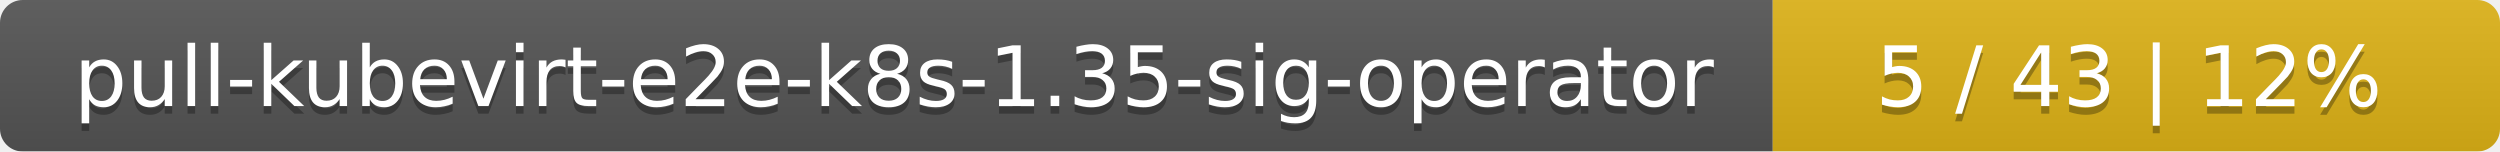
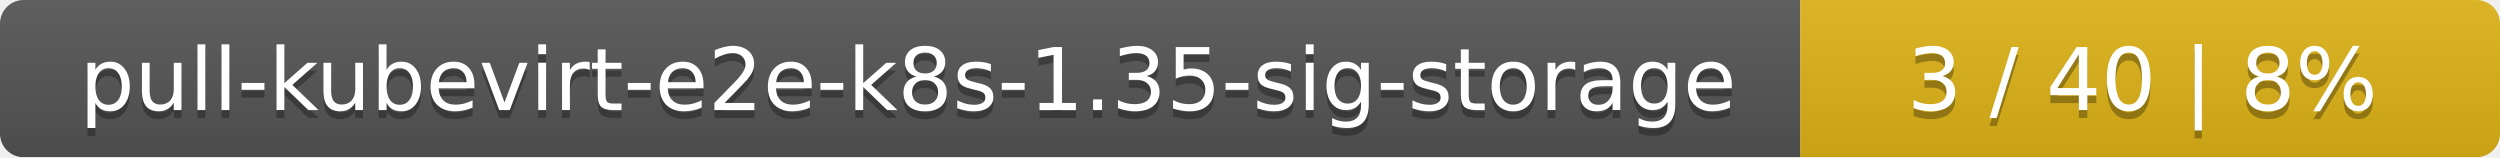
- <svg xmlns="http://www.w3.org/2000/svg" width="330" height="20">
+ <svg xmlns="http://www.w3.org/2000/svg" width="318" height="20">
  <linearGradient id="smooth" x2="0" y2="100%">
    <stop offset="0" stop-color="#bbb" stop-opacity=".1" />
    <stop offset="1" stop-opacity=".1" />
  </linearGradient>
  <mask id="round">
-     <rect width="330" height="20" rx="3" fill="#fff" />
+     <rect width="318" height="20" rx="3" fill="#fff" />
  </mask>
  <g mask="url(#round)">
-     <rect width="234" height="20" fill="#555" />
-     <rect x="234" width="96" height="20" fill="#dfb317" />
-     <rect width="330" height="20" fill="url(#smooth)" />
+     <rect width="229" height="20" fill="#555" />
+     <rect x="229" width="89" height="20" fill="#dfb317" />
+     <rect width="318" height="20" fill="url(#smooth)" />
  </g>
  <g fill="#fff" text-anchor="middle" font-family="DejaVu Sans,Verdana,Geneva,sans-serif" font-size="11">
-     <text x="118" y="15" fill="#010101" fill-opacity=".3">pull-kubevirt-e2e-k8s-1.35-sig-operator</text>
-     <text x="118" y="14">pull-kubevirt-e2e-k8s-1.35-sig-operator</text>
-     <text x="281" y="15" fill="#010101" fill-opacity=".3">5 / 43    |    12%</text>
-     <text x="281" y="14">5 / 43    |    12%</text>
+     <text x="115.5" y="15" fill="#010101" fill-opacity=".3">pull-kubevirt-e2e-k8s-1.35-sig-storage</text>
+     <text x="115.5" y="14">pull-kubevirt-e2e-k8s-1.35-sig-storage</text>
+     <text x="272.5" y="15" fill="#010101" fill-opacity=".3">3 / 40    |    8%</text>
+     <text x="272.5" y="14">3 / 40    |    8%</text>
  </g>
</svg>
